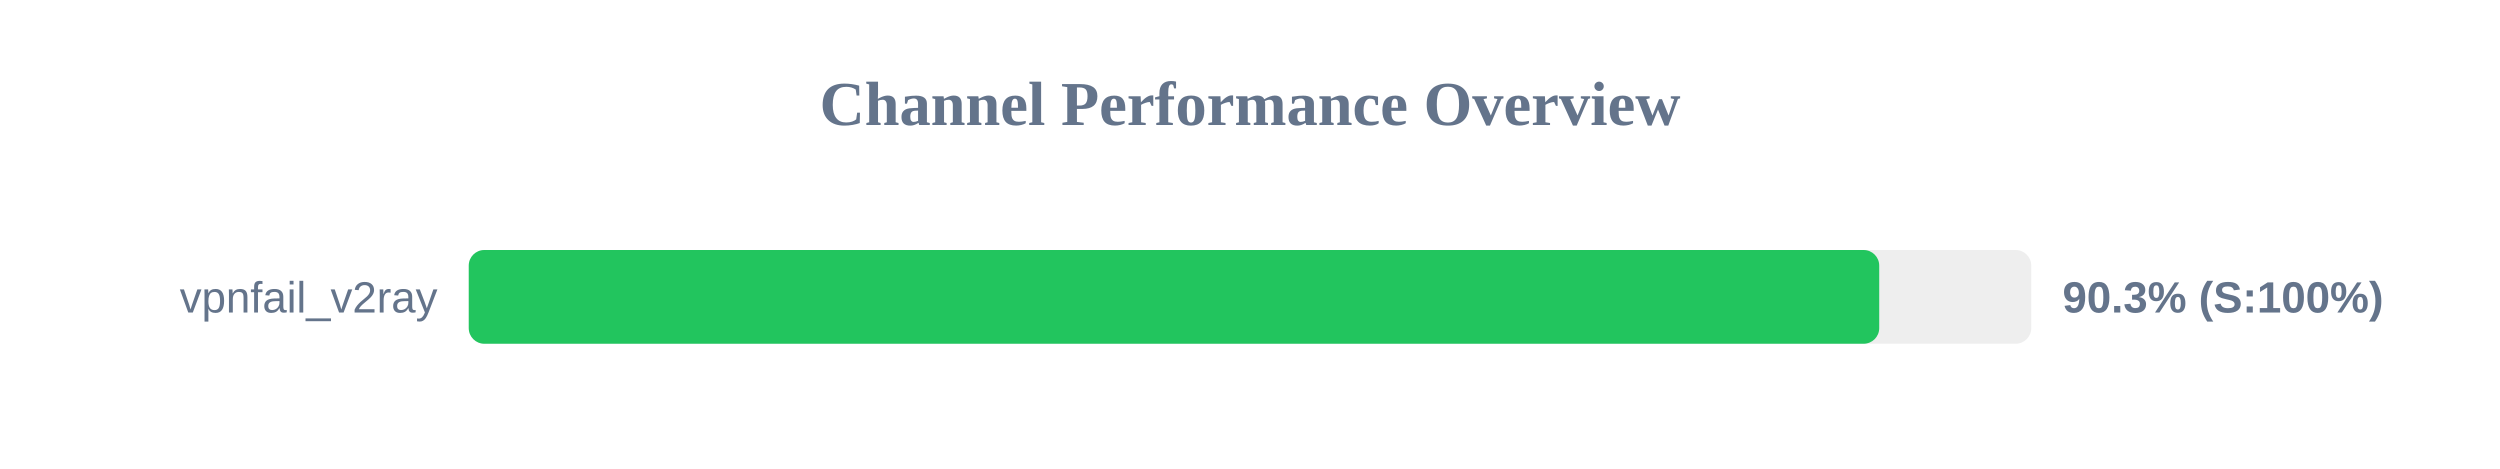
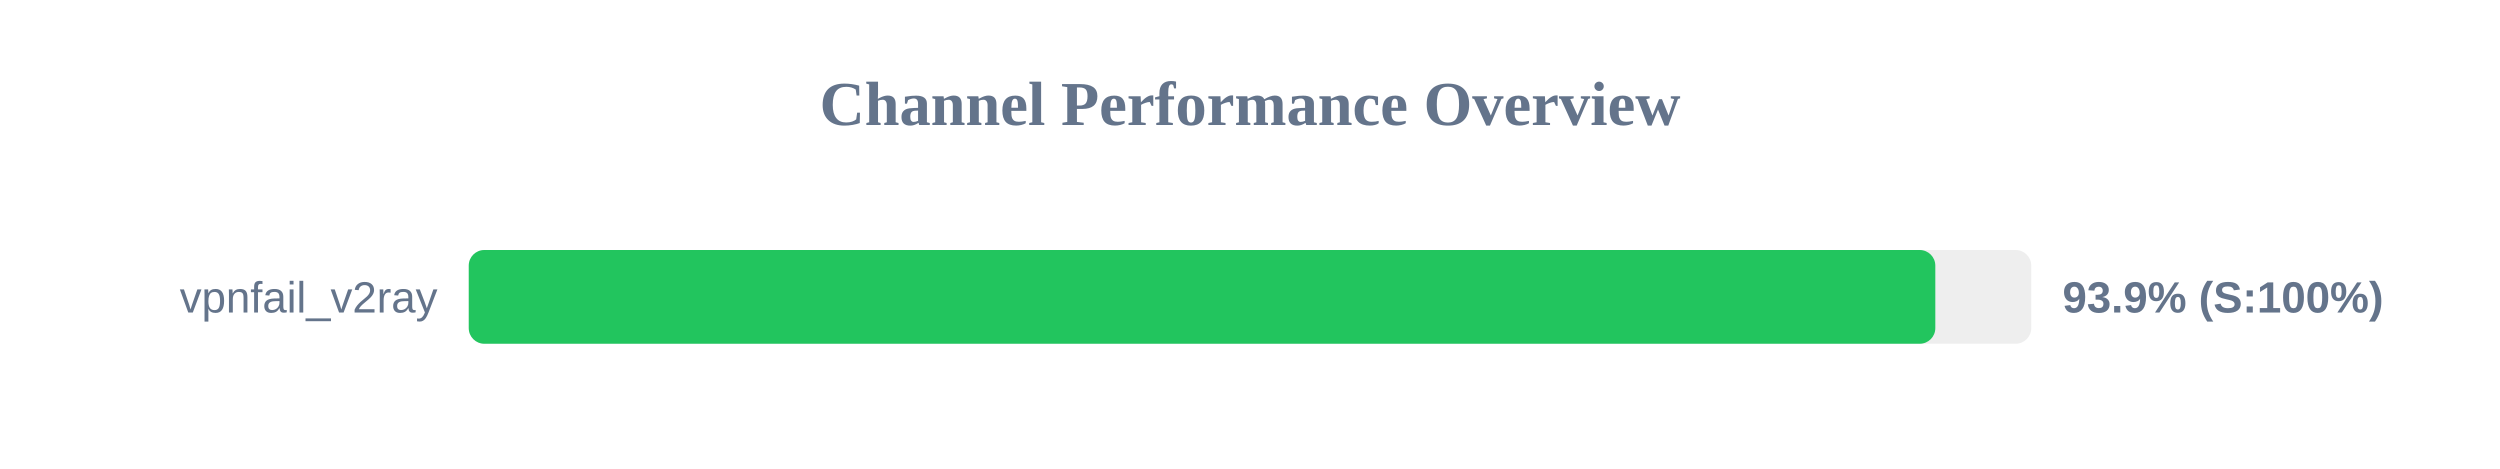
<svg xmlns="http://www.w3.org/2000/svg" width="800" height="150" version="1.1">
  <style>
        .row { font: 14px Arial; fill: #64748b; }
        .score { font: bold 14px Arial; fill: #64748b; }
    </style>
  <text x="400" y="40" text-anchor="middle" font-size="20px" font-weight="bold" fill="#64748b">Channel Performance Overview</text>
  <rect x="150" y="80" width="500" height="30" fill="#eee" rx="5" />
-   <rect x="150" y="80" width="451.35" height="30" fill="#22c55e" rx="5" />
+   <rect x="150" y="80" width="469.3" height="30" fill="#22c55e" rx="5" />
  <text x="140" y="100" text-anchor="end" class="row">vpnfail_v2ray</text>
-   <text x="660" y="100" text-anchor="start" class="score">90.3% (S:100%)</text>
+   <text x="660" y="100" text-anchor="start" class="score">93.9% (S:100%)</text>
</svg>
